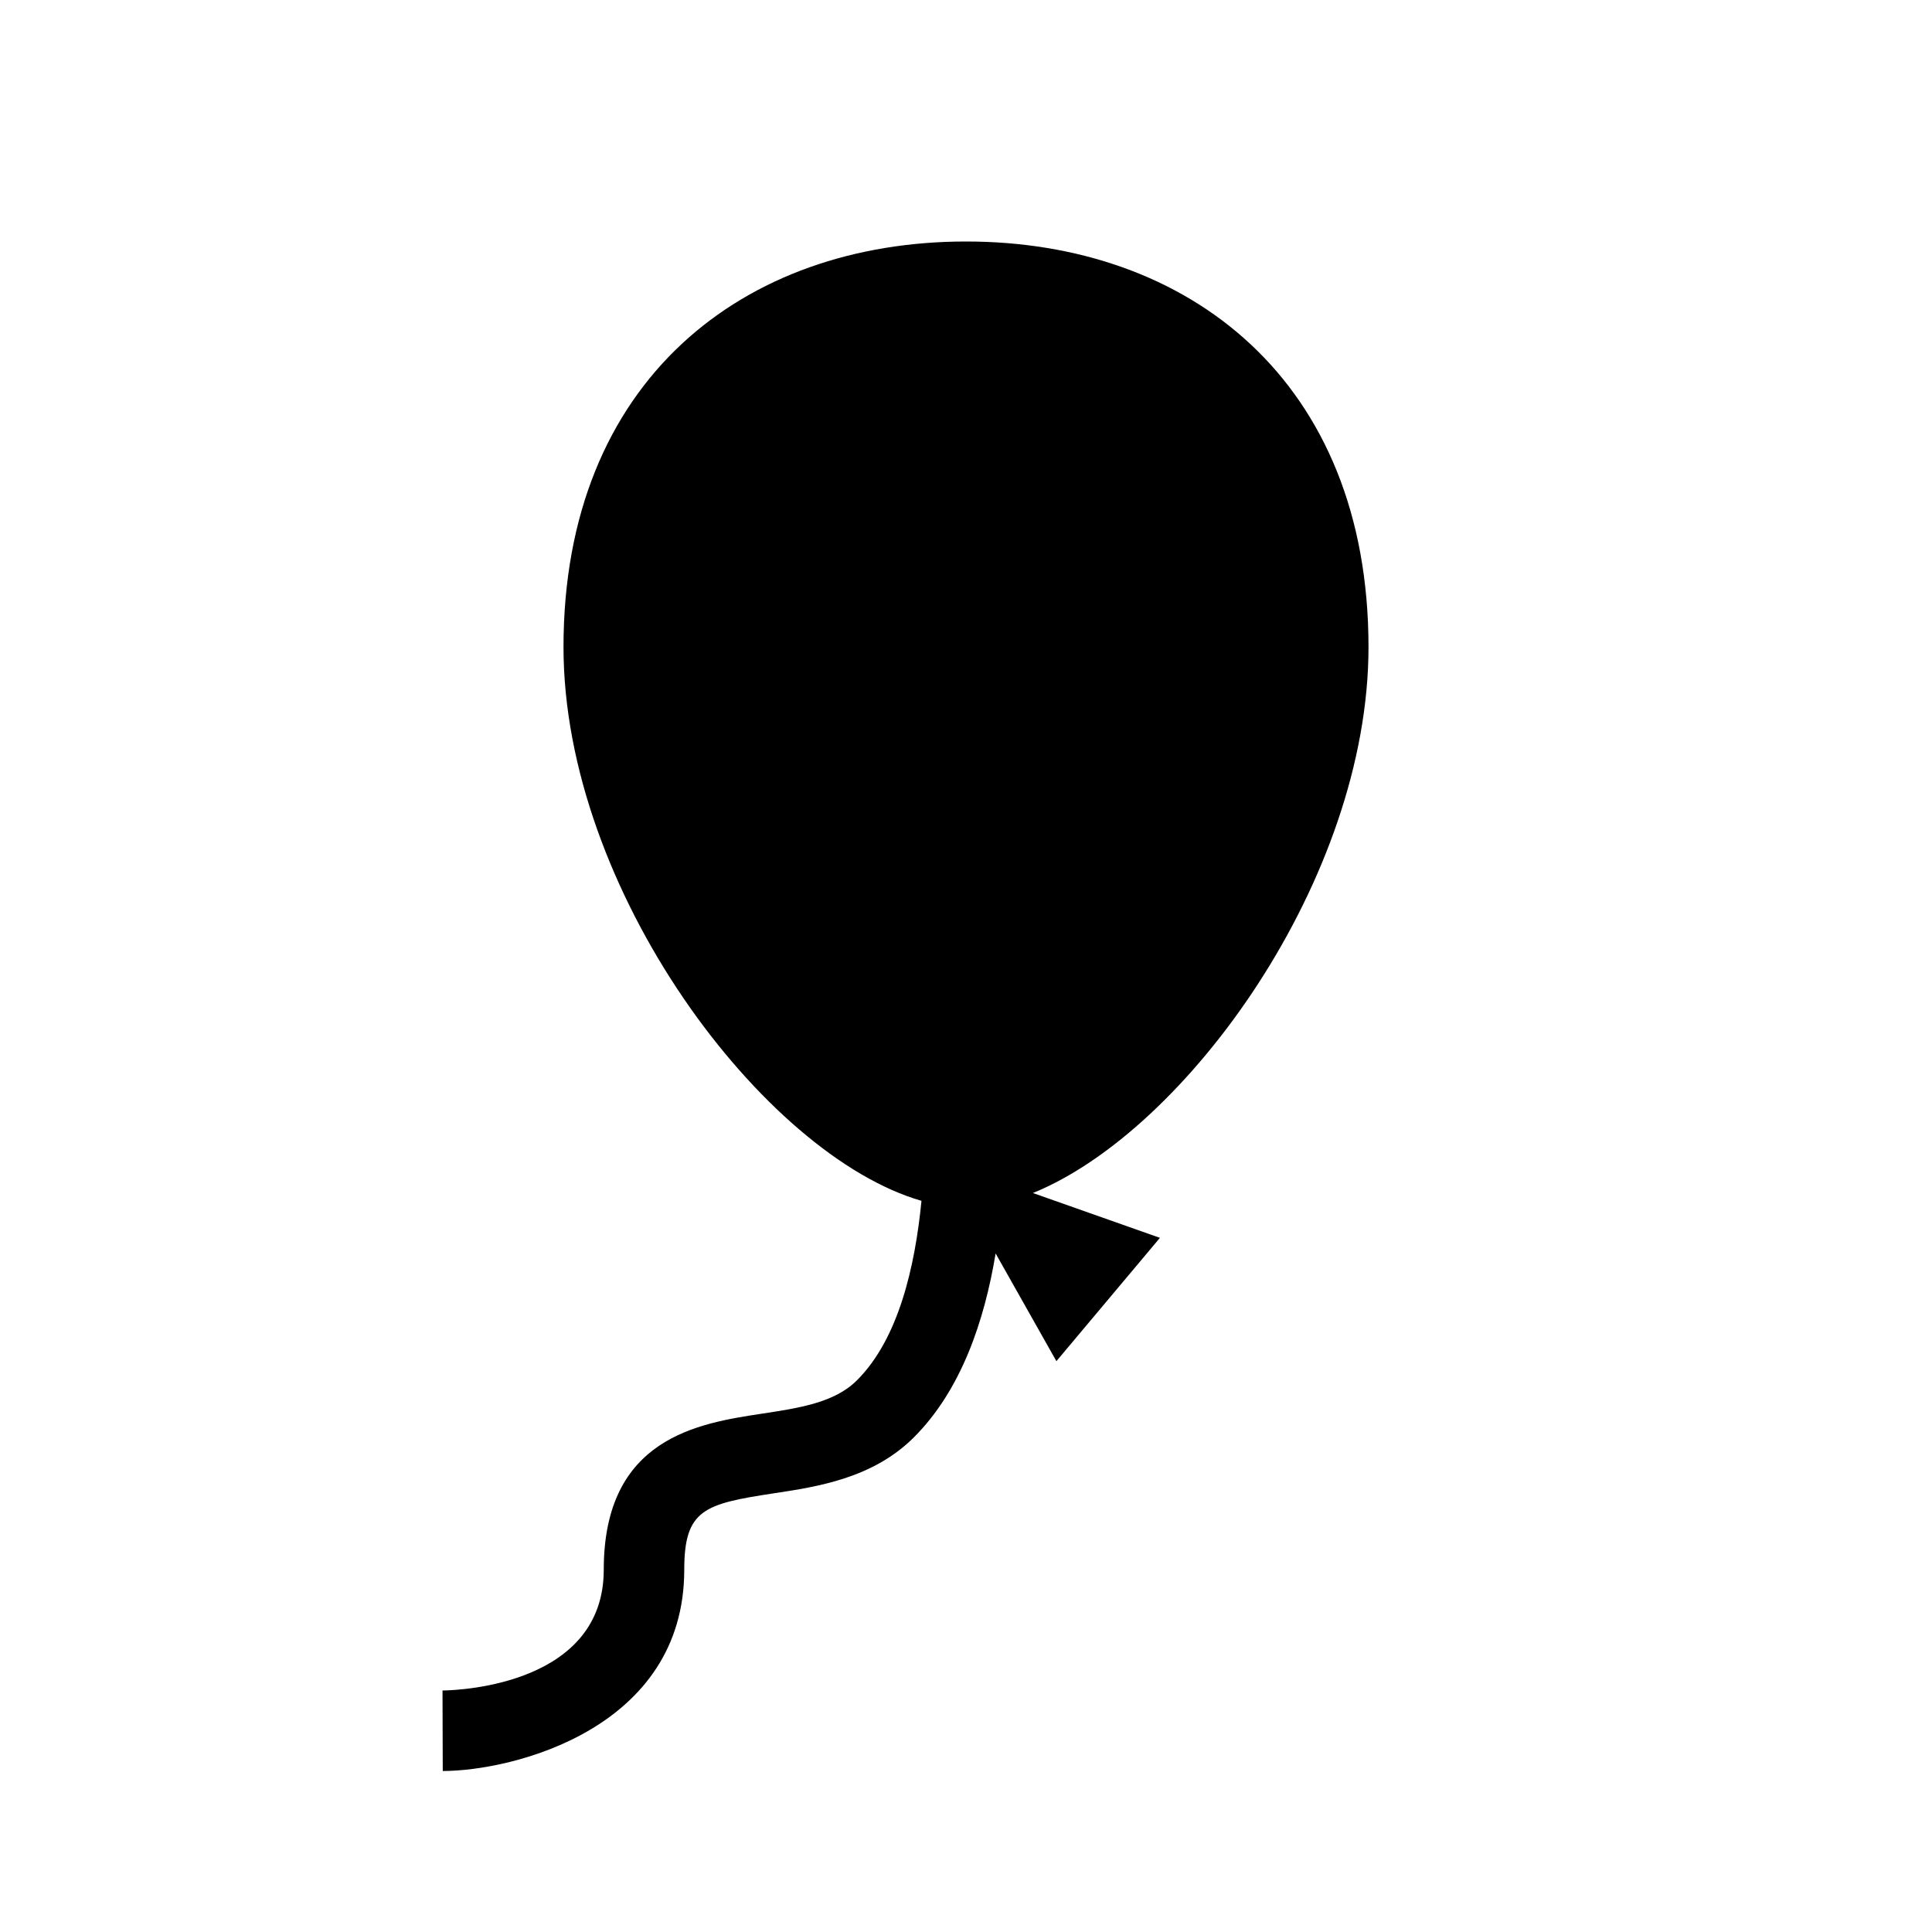
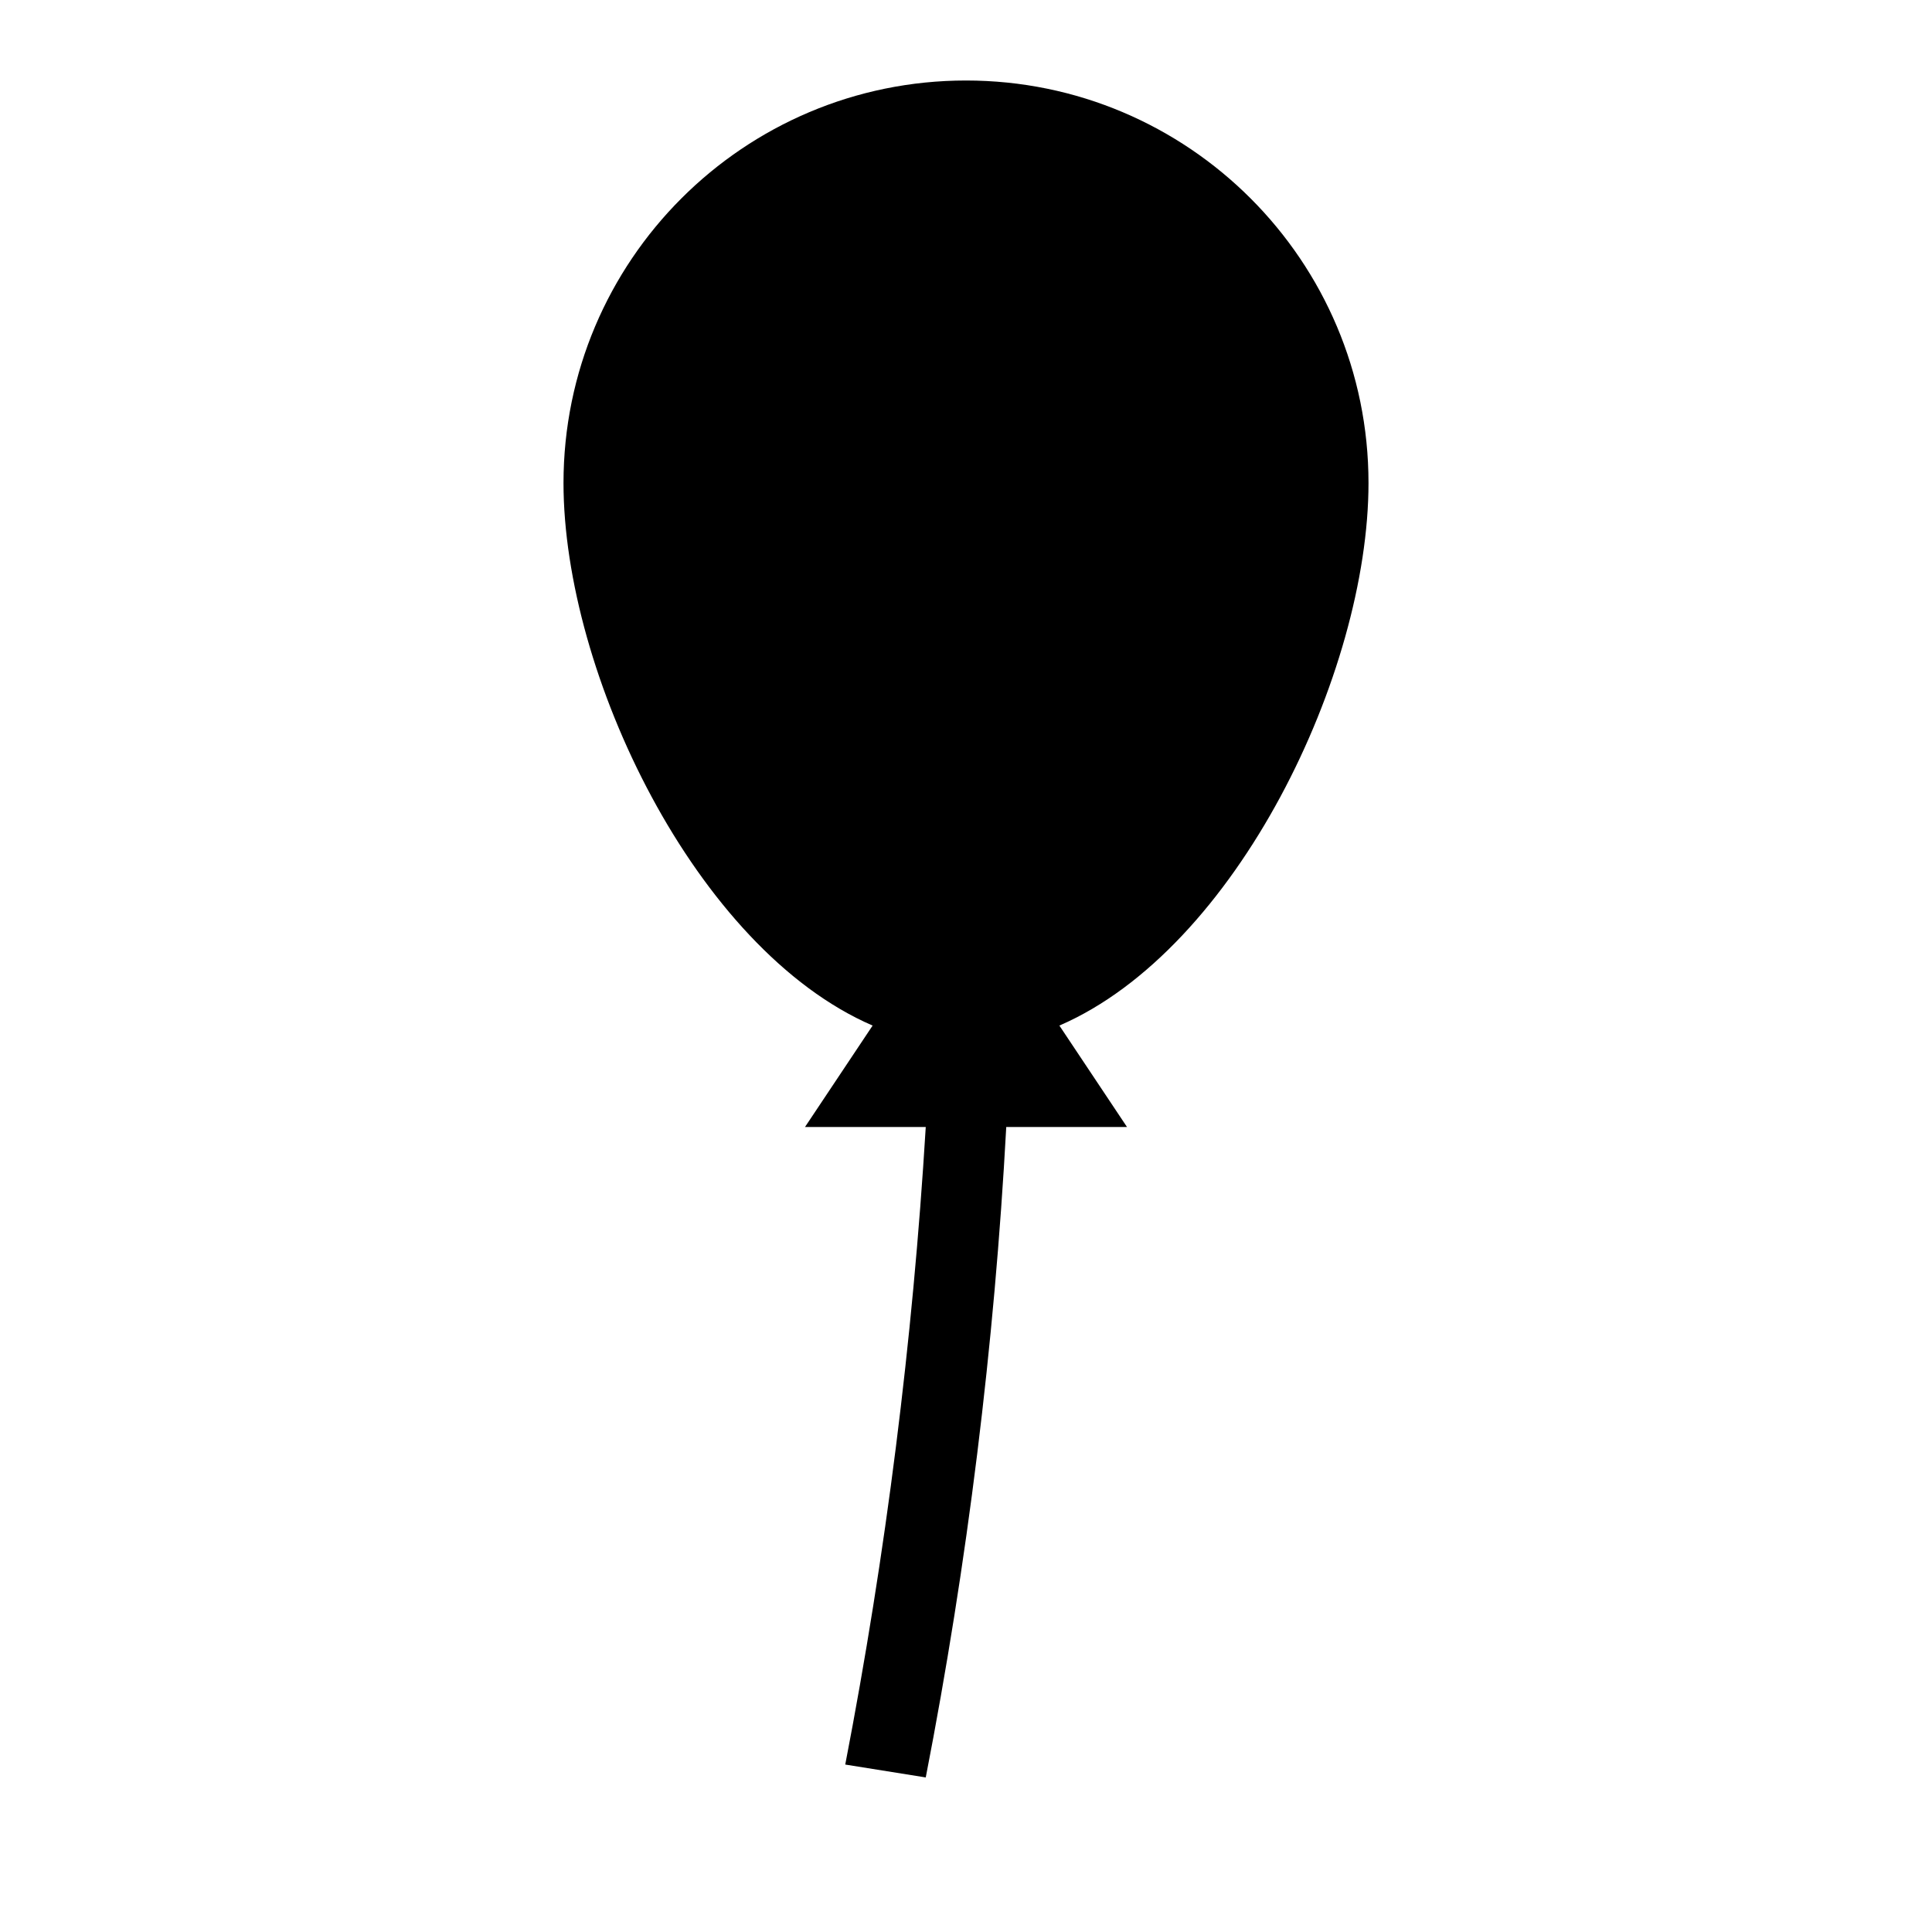
<svg xmlns="http://www.w3.org/2000/svg" version="1.1" baseProfile="full" width="24" height="24" viewBox="0 0 24.00 24.00" enable-background="new 0 0 24.00 24.00" xml:space="preserve">
-   <path fill="#000000" fill-opacity="1" stroke-width="1.333" stroke-linejoin="miter" d="M 14.409,15.377L 13.123,16.909L 12.368,15.571C 12.229,16.407 11.942,17.265 11.354,17.854C 10.843,18.364 10.159,18.468 9.609,18.551C 8.748,18.682 8.5,18.752 8.5,19.5C 8.5,21.477 6.365,22 5.5,22L 5.497,21C 5.748,20.997 7.5,20.911 7.5,19.5C 7.5,17.859 8.679,17.681 9.459,17.562C 9.927,17.491 10.368,17.425 10.646,17.146C 11.161,16.632 11.366,15.741 11.447,14.917C 9.491,14.355 7,11.058 7,8.038C 7,4.725 9.239,3 12,3C 14.761,3 17,4.725 17,8.038C 17,10.916 14.737,14.047 12.831,14.82L 14.409,15.377 Z " />
+   <path fill="#000000" fill-opacity="1" stroke-width="1.333" stroke-linejoin="miter" d="M 13.16,12.74L 14,14L 12.5,14C 12.353,16.713 12.019,19.413 11.5,22.08L 10.5,21.92C 11.005,19.305 11.339,16.659 11.5,14L 10,14L 10.84,12.74C 8.64,11.79 7,8.36 7,6C 7,3.239 9.239,1 12,1C 14.761,1 17,3.239 17,6C 17,8.36 15.36,11.79 13.16,12.74 Z " />
</svg>
